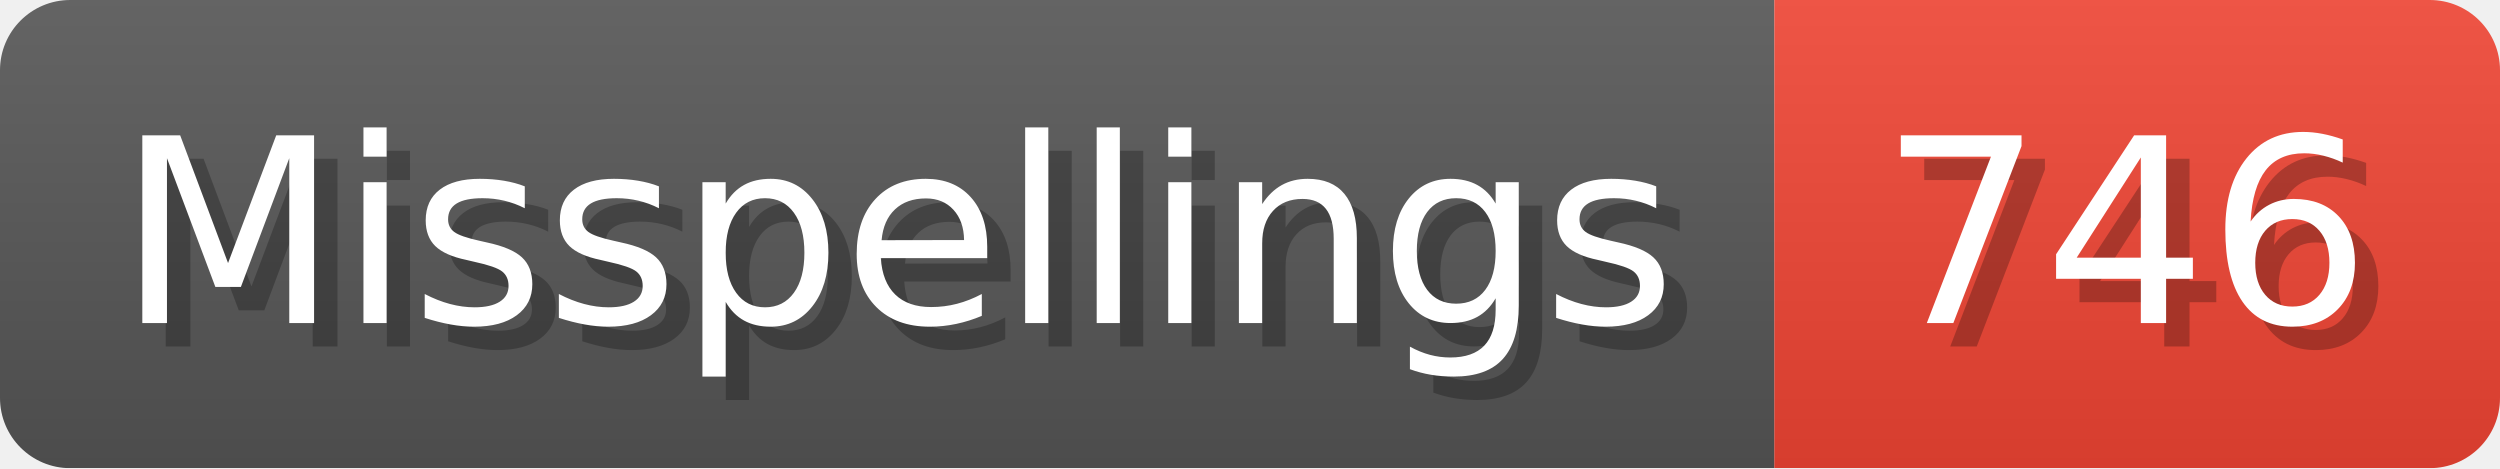
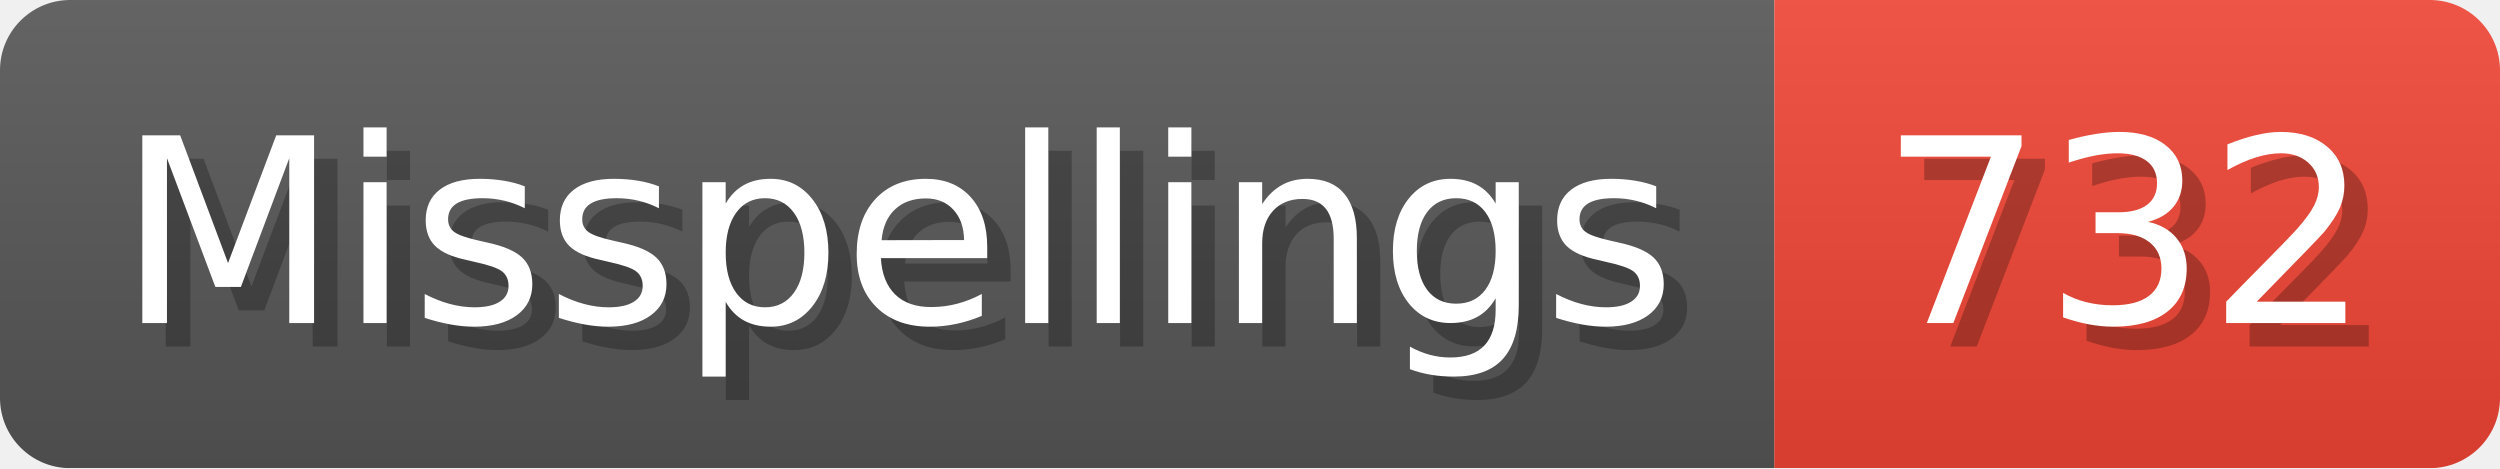
- <svg xmlns="http://www.w3.org/2000/svg" width="106.8" height="20" viewBox="0 0 1068 200" role="img" aria-label="Misspellings: 746">
+ <svg xmlns="http://www.w3.org/2000/svg" width="106.8" height="20" viewBox="0 0 1068 200" role="img" aria-label="Misspellings: 732">
  <linearGradient id="a" x2="0" y2="100%">
    <stop offset="0" stop-opacity=".1" stop-color="#EEE" />
    <stop offset="1" stop-opacity=".1" />
  </linearGradient>
  <mask id="m">
    <rect width="1068" height="200" rx="30" fill="#FFF" />
  </mask>
  <g mask="url(#m)">
    <rect width="758" height="200" fill="#555" />
    <rect width="310" height="200" fill="#E43" x="758" />
    <rect width="1068" height="200" fill="url(#a)" />
  </g>
  <g aria-hidden="true" fill="#fff" text-anchor="start" font-family="Verdana,DejaVu Sans,sans-serif" font-size="110">
    <text x="60" y="148" textLength="658" fill="#000" opacity="0.25">Misspellings</text>
    <text x="50" y="138" textLength="658">Misspellings</text>
-     <text x="813" y="148" textLength="210" fill="#000" opacity="0.25">746</text>
-     <text x="803" y="138" textLength="210">746</text>
+     <text x="813" y="148" textLength="210" fill="#000" opacity="0.25">732</text>
+     <text x="803" y="138" textLength="210">732</text>
  </g>
</svg>
